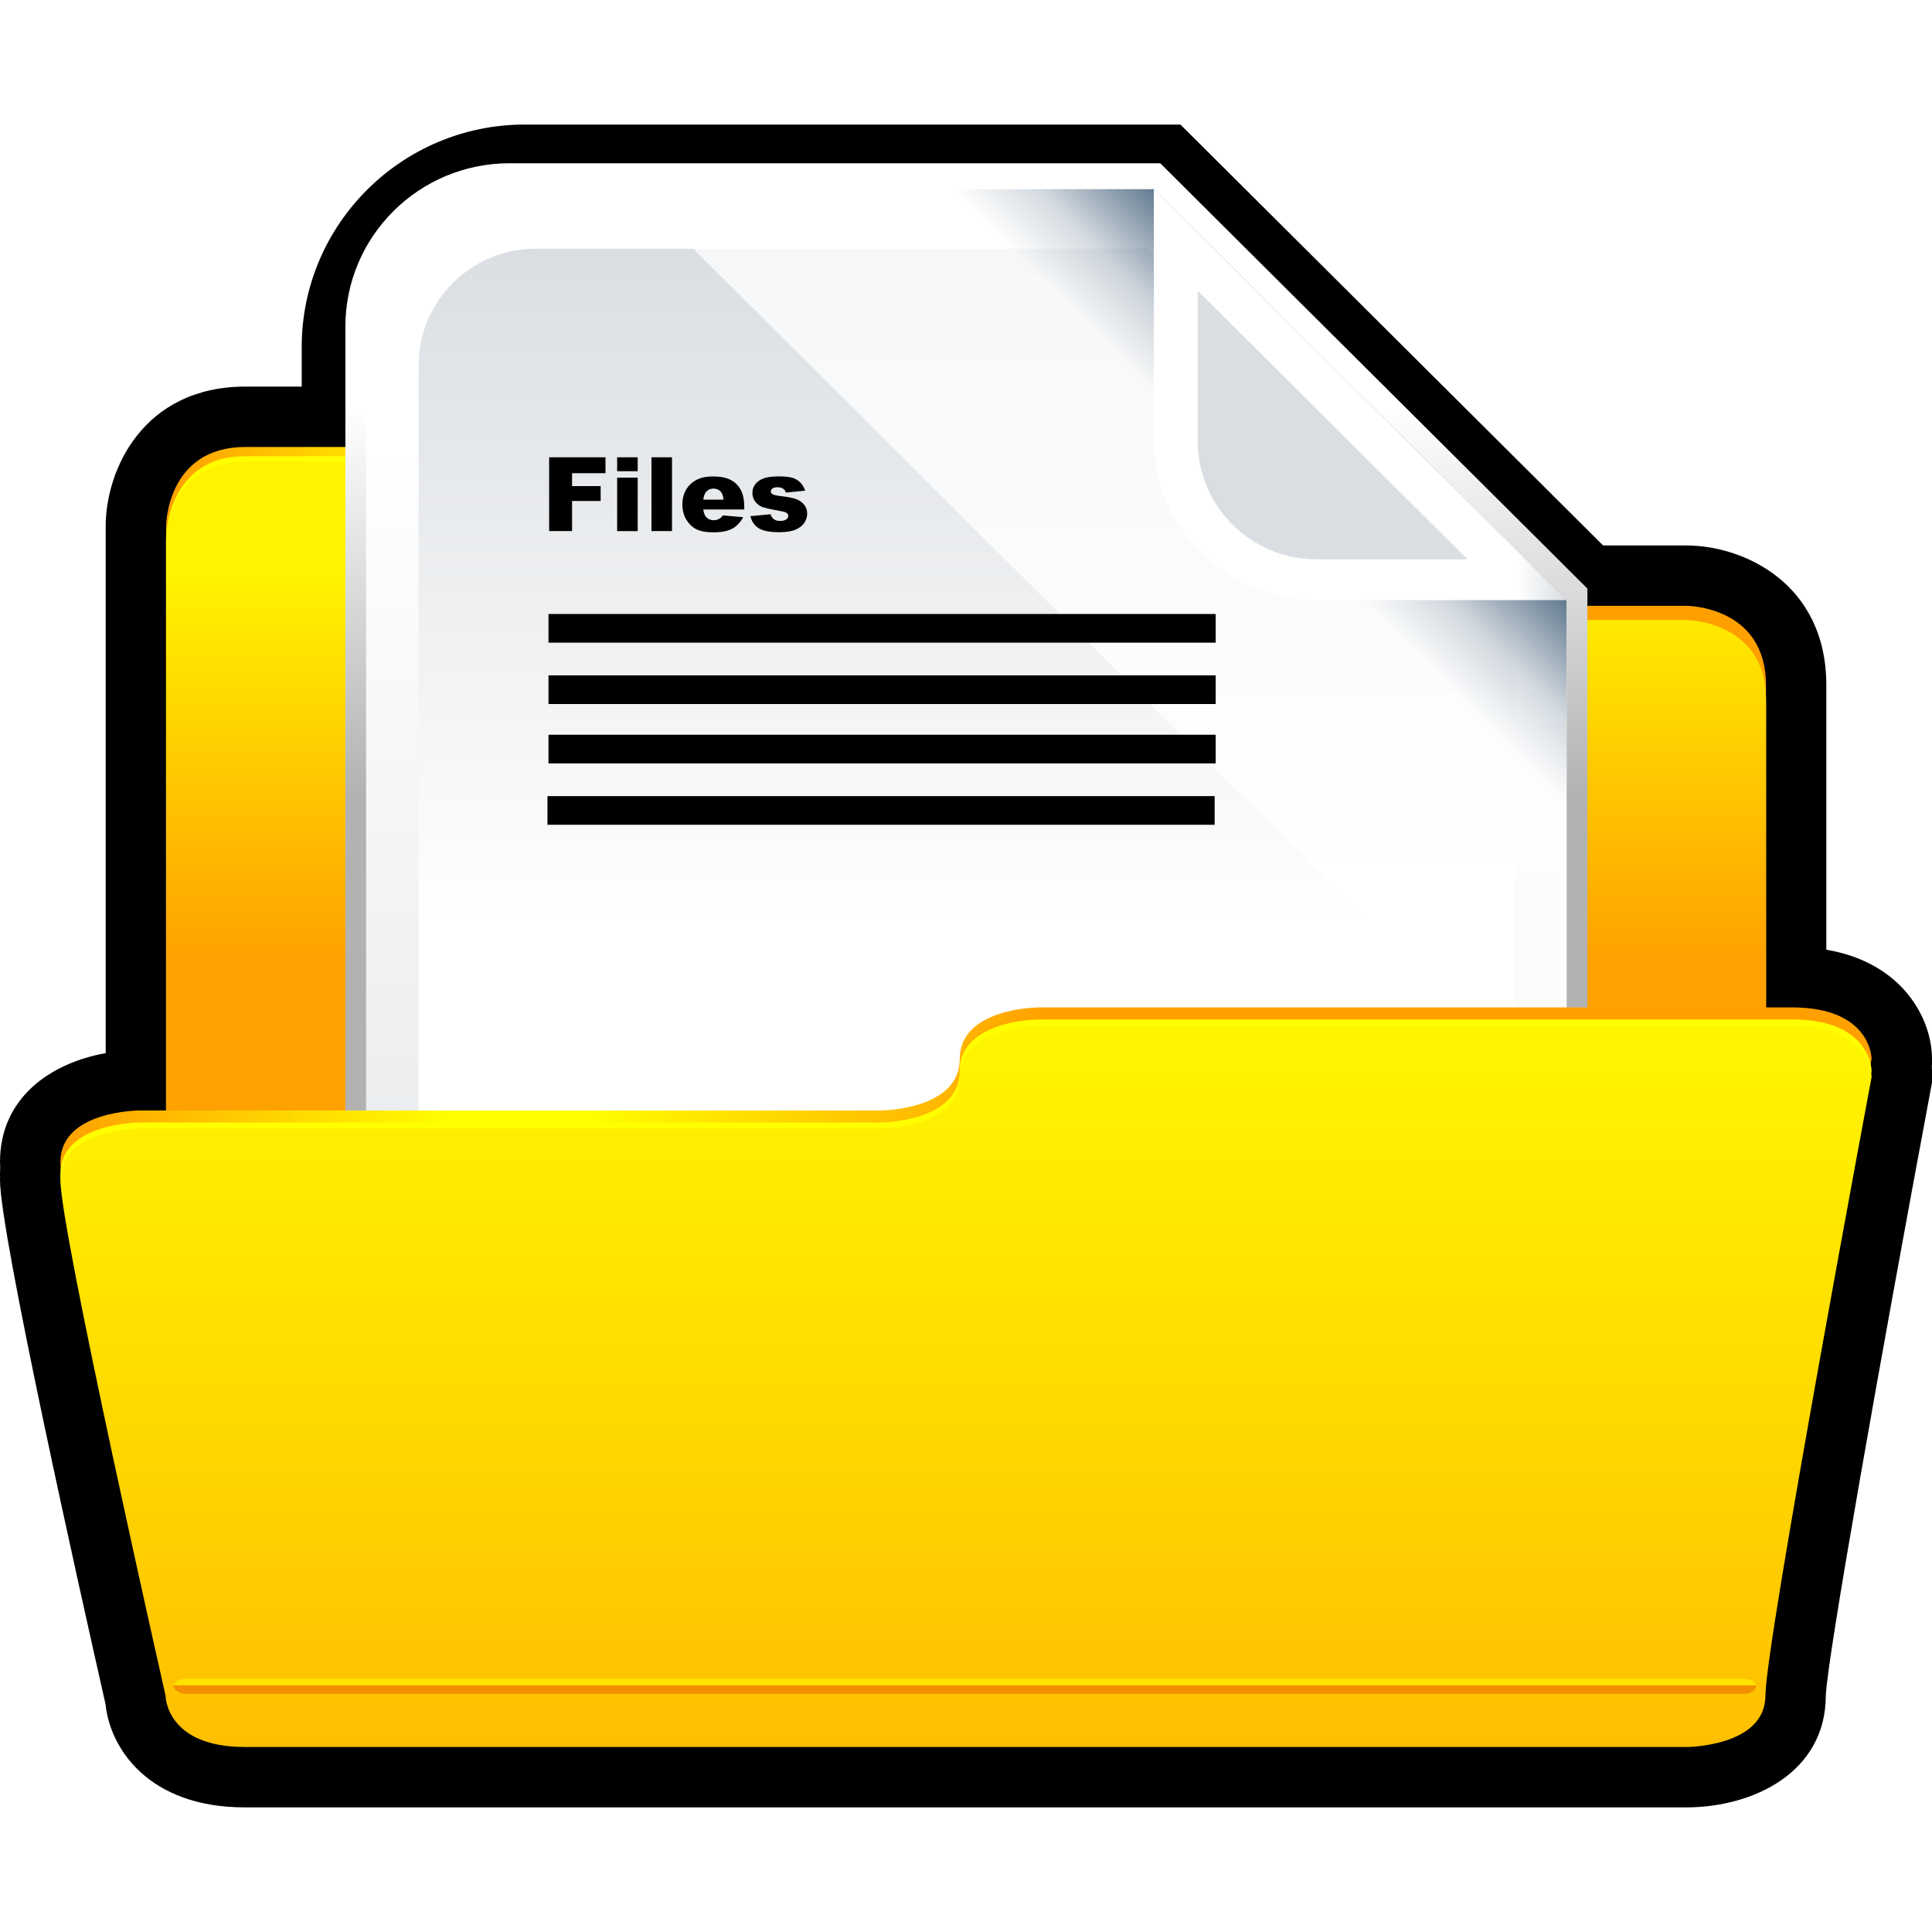
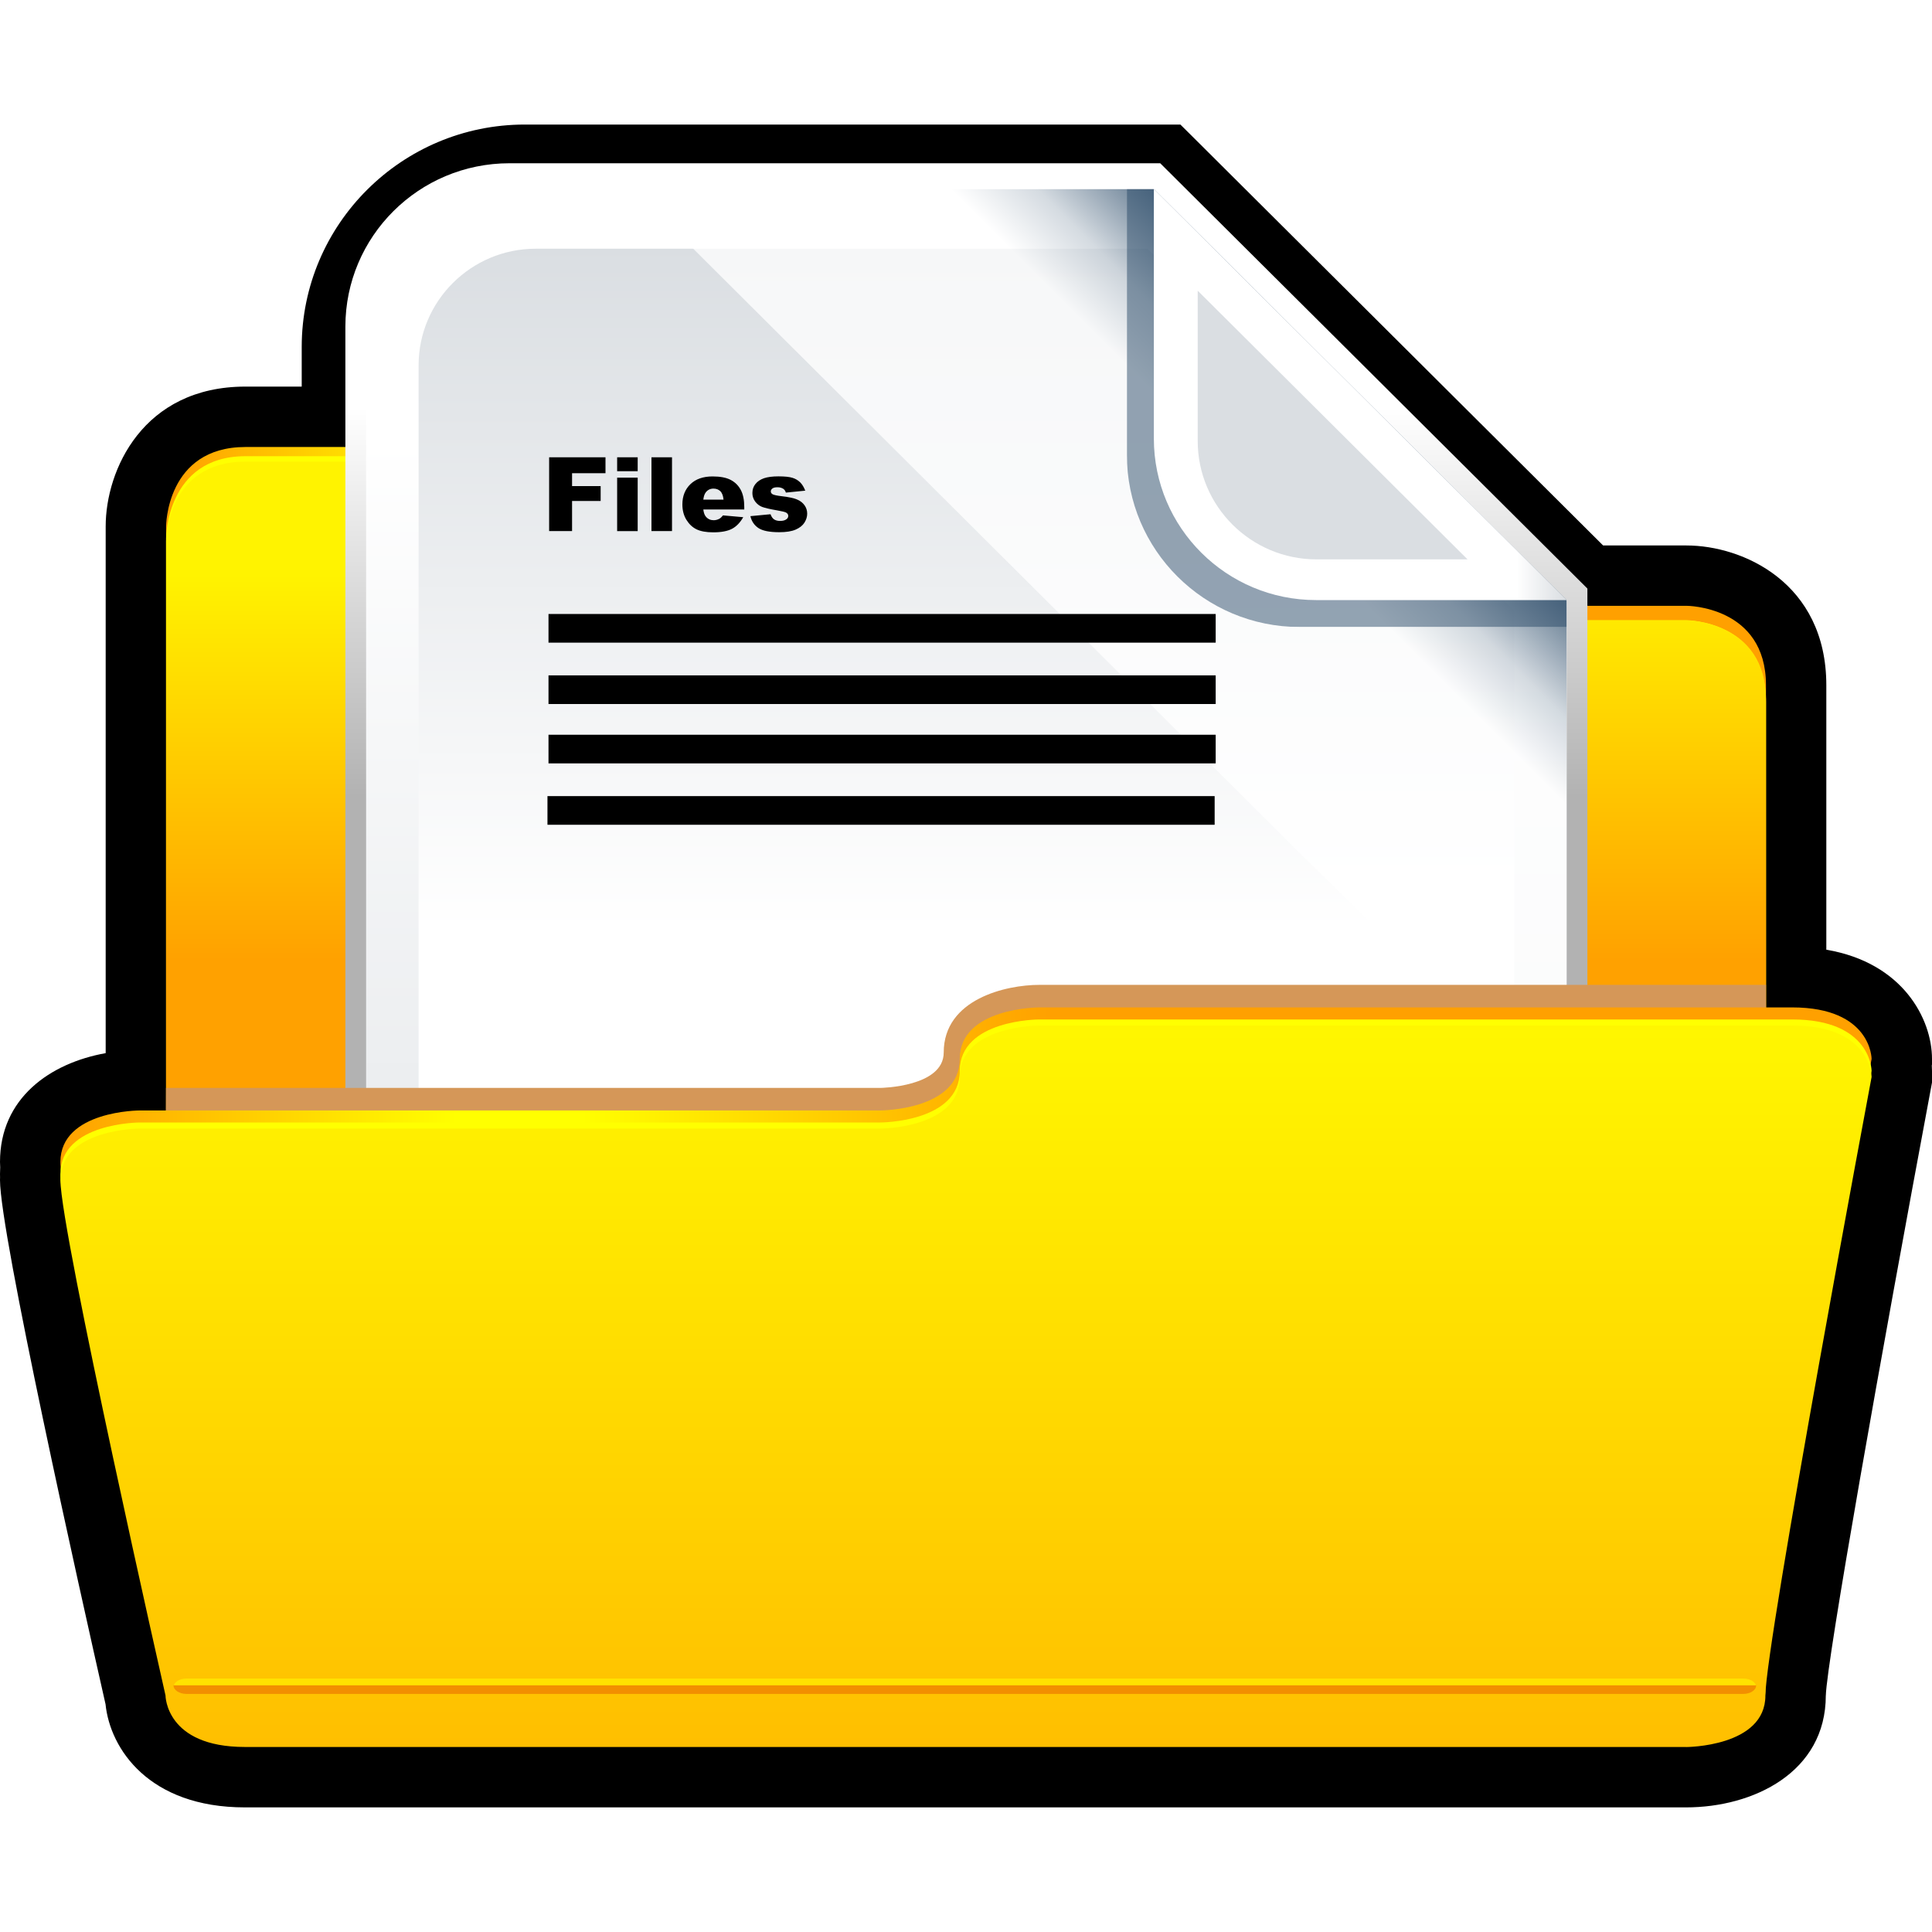
- <svg xmlns="http://www.w3.org/2000/svg" id="svg2" version="1.1" xml:space="preserve" width="375" height="375" viewBox="0 0 375 375">
-   <defs id="defs6">
-     <clipPath clipPathUnits="userSpaceOnUse" id="clipPath16">
-       <path d="M0 300 300 300 300 0 0 0 0 300Z" id="path18" />
+ <svg xmlns="http://www.w3.org/2000/svg" width="375" height="375">
+   <defs>
+     <clipPath id="g">
+       <path d="M0 300h300V0H0v300z" />
    </clipPath>
-     <clipPath clipPathUnits="userSpaceOnUse" id="clipPath26">
-       <path d="M0 300 300 300 300 0 0 0 0 300Z" id="path28" />
+     <clipPath id="h">
+       <path d="M38.12 57.92s-12.33 0-12.33 12.33v148.01s0 12.33 12.33 12.33h98.67s12.33 0 12.33-12.33 12.34-12.33 12.34-12.33h100.43s12.33 0 12.33-12.33V70.26s0-12.33-12.33-12.33H38.12z" />
    </clipPath>
-     <clipPath clipPathUnits="userSpaceOnUse" id="clipPath34">
-       <path d="m38.12 57.92c0 0-12.33 0-12.33 12.33l0 148.01c0 0 0 12.33 12.33 12.33l98.67 0c0 0 12.33 0 12.33-12.33 0-12.33 12.34-12.33 12.34-12.33l100.43 0c0 0 12.33 0 12.33-12.33 0-12.33 0-123.34 0-123.34 0 0 0-12.33-12.33-12.33l-223.77 0z" id="path36" />
+     <linearGradient x2="1" gradientUnits="userSpaceOnUse" gradientTransform="matrix(248.4385 0 0 -248.4385 25.781 144.255)" id="i">
+       <stop offset="0" stop-color="#ffa000" />
+       <stop offset=".17" stop-color="#ff0" />
+       <stop offset=".22" stop-color="#ff0" />
+       <stop offset=".59" stop-color="#ffa000" />
+       <stop offset=".9" stop-color="#ffa000" />
+       <stop offset=".97" stop-color="#ffa000" />
+       <stop offset="1" stop-color="#ffa000" />
+     </linearGradient>
+     <clipPath id="j">
+       <path d="M38.12 55.65s-12.33 0-12.33 12.34v148s0 12.33 12.33 12.33h98.67s12.33 0 12.33-12.33 12.34-12.33 12.34-12.33h100.43s12.33 0 12.33-12.33V67.99s0-12.33-12.33-12.33H38.12z" />
    </clipPath>
-     <linearGradient x1="0" y1="0" x2="1" y2="0" gradientUnits="userSpaceOnUse" gradientTransform="matrix(248.4385,0,0,-248.4385,25.78125,144.2549)" spreadMethod="pad" id="linearGradient42">
-       <stop offset="0" id="stop44" style="stop-color:#ffa000;stop-opacity:1" />
-       <stop offset="0.17" id="stop46" style="stop-color:#ffff00;stop-opacity:1" />
-       <stop offset="0.22" id="stop48" style="stop-color:#ffff00;stop-opacity:1" />
-       <stop offset="0.59" id="stop50" style="stop-color:#ffa000;stop-opacity:1" />
-       <stop offset="0.9" id="stop52" style="stop-color:#ffa000;stop-opacity:1" />
-       <stop offset="0.97" id="stop54" style="stop-color:#ffa000;stop-opacity:1" />
-       <stop offset="1" id="stop56" style="stop-color:#ffa000;stop-opacity:1" />
+     <linearGradient x2="1" gradientUnits="userSpaceOnUse" gradientTransform="matrix(0 -104.6074 -104.6074 0 150 228.325)" id="k">
+       <stop offset="0" stop-color="#fff300" />
+       <stop offset=".17" stop-color="#fff300" />
+       <stop offset=".74" stop-color="#ffa100" />
+       <stop offset="1" stop-color="#ffa100" />
    </linearGradient>
-     <clipPath clipPathUnits="userSpaceOnUse" id="clipPath66">
-       <path d="m38.12 55.65c0 0-12.33 0-12.33 12.34l0 148c0 0 0 12.33 12.33 12.33l98.67 0c0 0 12.33 0 12.33-12.33 0-12.33 12.34-12.33 12.34-12.33l100.43 0c0 0 12.33 0 12.33-12.33 0-12.33 0-123.34 0-123.34 0 0 0-12.33-12.33-12.33l-223.77 0z" id="path68" />
+     <clipPath id="l">
+       <path d="M53.63 274.65h192.86V125.04H53.63v149.61z" />
    </clipPath>
-     <linearGradient x1="0" y1="0" x2="1" y2="0" gradientUnits="userSpaceOnUse" gradientTransform="matrix(0,-104.6074,-104.6074,0,150.0005,228.3247)" spreadMethod="pad" id="linearGradient74">
-       <stop offset="0" id="stop76" style="stop-color:#fff300;stop-opacity:1" />
-       <stop offset="0.17" id="stop78" style="stop-color:#fff300;stop-opacity:1" />
-       <stop offset="0.74" id="stop80" style="stop-color:#ffa100;stop-opacity:1" />
-       <stop offset="1" id="stop82" style="stop-color:#ffa100;stop-opacity:1" />
+     <clipPath id="m">
+       <path d="M53.63 125.04v124.23c0 14.02 11.41 25.38 25.49 25.38h101.04l66.33-66.04v-83.57H53.63z" />
+     </clipPath>
+     <linearGradient x2="1" gradientUnits="userSpaceOnUse" gradientTransform="scale(150.7389) rotate(-90 1.408 .412)" id="n">
+       <stop offset="0" stop-color="#fff" />
+       <stop offset=".03" stop-color="#fff" />
+       <stop offset=".25" stop-color="#fff" />
+       <stop offset=".65" stop-color="#b2b2b2" />
+       <stop offset="1" stop-color="#b2b2b2" />
    </linearGradient>
-     <clipPath clipPathUnits="userSpaceOnUse" id="clipPath90">
-       <path d="m53.63 274.65 192.86 0 0-149.61-192.86 0 0 149.61z" id="path92" />
+     <clipPath id="o">
+       <path d="M81.49 270.65c-13.61 0-24.64-10.99-24.64-24.54V63.19c0-13.55 11.03-24.54 24.64-24.54h137.14c13.61 0 24.64 10.99 24.64 24.54v143.62l-64.11 63.84H81.49z" />
    </clipPath>
-     <clipPath clipPathUnits="userSpaceOnUse" id="clipPath94">
-       <path d="m53.63 125.04 0 124.23c0 14.02 11.41 25.38 25.49 25.38l101.04 0 66.33-66.04 0-83.57-192.86 0z" id="path96" />
+     <linearGradient x2="1" gradientUnits="userSpaceOnUse" gradientTransform="scale(-233.7451 233.7451) rotate(-90 .257 .899)" id="p">
+       <stop offset="0" stop-color="#fff" />
+       <stop offset=".03" stop-color="#fff" />
+       <stop offset=".16" stop-color="#fff" />
+       <stop offset="1" stop-color="#dadee2" />
+     </linearGradient>
+     <clipPath id="q">
+       <path d="M216.94 47.93H83.19C73.16 47.93 65 56.06 65 66.04v177.23c0 9.99 8.16 18.11 18.19 18.11h94.98l56.96-56.21V66.04c0-9.99-8.16-18.11-18.19-18.11" />
    </clipPath>
-     <linearGradient x1="0" y1="0" x2="1" y2="0" gradientUnits="userSpaceOnUse" gradientTransform="matrix(0,-150.7389,-150.7389,0,150.062,274.374)" spreadMethod="pad" id="linearGradient98">
-       <stop offset="0" id="stop100" style="stop-color:#ffffff;stop-opacity:1" />
-       <stop offset="0.03" id="stop102" style="stop-color:#ffffff;stop-opacity:1" />
-       <stop offset="0.25" id="stop104" style="stop-color:#ffffff;stop-opacity:1" />
-       <stop offset="0.65" id="stop106" style="stop-color:#b2b2b2;stop-opacity:1" />
-       <stop offset="1" id="stop108" style="stop-color:#b2b2b2;stop-opacity:1" />
+     <linearGradient x2="1" gradientUnits="userSpaceOnUse" gradientTransform="scale(-213.7707 213.7707) rotate(90 -.465 -.237)" id="r">
+       <stop offset="0" stop-color="#fff" />
+       <stop offset=".01" stop-color="#fff" />
+       <stop offset=".5" stop-color="#fff" />
+       <stop offset="1" stop-color="#dadee2" />
    </linearGradient>
-     <clipPath clipPathUnits="userSpaceOnUse" id="clipPath128">
-       <path d="m81.49 270.65c-13.61 0-24.64-10.99-24.64-24.54l0-182.92c0-13.55 11.03-24.54 24.64-24.54l137.14 0c13.61 0 24.64 10.99 24.64 24.54l0 143.62-64.11 63.84-97.67 0z" id="path130" />
+     <clipPath id="s">
+       <path d="M98.32 270.65h144.95V126.24H98.32v144.41z" />
    </clipPath>
-     <linearGradient x1="0" y1="0" x2="1" y2="0" gradientUnits="userSpaceOnUse" gradientTransform="matrix(-1.53e-5,-233.7451,-233.7451,1.53e-5,150.062,270.2192)" spreadMethod="pad" id="linearGradient136">
-       <stop offset="0" id="stop138" style="stop-color:#ffffff;stop-opacity:1" />
-       <stop offset="0.03" id="stop140" style="stop-color:#ffffff;stop-opacity:1" />
-       <stop offset="0.16" id="stop142" style="stop-color:#ffffff;stop-opacity:1" />
-       <stop offset="1" id="stop144" style="stop-color:#dadee2;stop-opacity:1" />
+     <clipPath id="t">
+       <path d="M98.32 270.65h80.84l64.11-63.84v-80.57L98.66 270.34l-.34.31z" />
+     </clipPath>
+     <linearGradient x2="1" gradientUnits="userSpaceOnUse" gradientTransform="scale(55.62374 -55.62374) rotate(-45 -2.798 -5.555)" id="u">
+       <stop offset="0" stop-color="#fff" />
+       <stop offset=".36" stop-color="#fff" />
+       <stop offset=".74" stop-color="#fff" />
+       <stop offset=".96" stop-color="#2a4a68" />
+       <stop offset="1" stop-color="#2a4a68" />
    </linearGradient>
-     <clipPath clipPathUnits="userSpaceOnUse" id="clipPath152">
-       <path d="m216.94 47.93-133.75 0c-10.03 0-18.19 8.13-18.19 18.11l0 177.23c0 9.99 8.16 18.11 18.19 18.11l94.98 0 56.96-56.21 0-139.13c0-9.99-8.16-18.11-18.19-18.11" id="path154" />
+     <clipPath id="v">
+       <path d="M98.32 270.65h144.95V126.24H98.32v144.41z" />
    </clipPath>
-     <linearGradient x1="0" y1="0" x2="1" y2="0" gradientUnits="userSpaceOnUse" gradientTransform="matrix(-1.53e-5,213.7707,213.7707,1.53e-5,150.063,48.59863)" spreadMethod="pad" id="linearGradient160">
-       <stop offset="0" id="stop162" style="stop-color:#ffffff;stop-opacity:1" />
-       <stop offset="0.01" id="stop164" style="stop-color:#ffffff;stop-opacity:1" />
-       <stop offset="0.5" id="stop166" style="stop-color:#ffffff;stop-opacity:1" />
-       <stop offset="1" id="stop168" style="stop-color:#dadee2;stop-opacity:1" />
+     <clipPath id="w">
+       <path d="M98.32 270.65h80.84l64.11-63.84v-80.57L98.66 270.34l-.34.31z" />
+     </clipPath>
+     <linearGradient x2="1" gradientUnits="userSpaceOnUse" gradientTransform="scale(55.62374 -55.62374) rotate(-45 -2.798 -5.555)" id="x">
+       <stop offset="0" stop-color="#fff" />
+       <stop offset=".57" stop-color="#fff" />
+       <stop offset="1" stop-color="#2a4a68" />
    </linearGradient>
-     <clipPath clipPathUnits="userSpaceOnUse" id="clipPath176">
-       <path d="m98.32 270.65 144.95 0 0-144.41-144.95 0 0 144.41z" id="path178" />
+     <clipPath id="y">
+       <path d="M174.98 270.65h68.3v-68.02h-68.3v68.02z" />
    </clipPath>
-     <clipPath clipPathUnits="userSpaceOnUse" id="clipPath180">
-       <path d="m98.32 270.65 80.84 0 64.11-63.84 0-80.57-144.61 144.1-0.34 0.31z" id="path182" />
+     <clipPath id="A">
+       <path d="M174.98 270.65h68.3v-68.02h-68.3v68.02z" />
    </clipPath>
-     <linearGradient x1="0" y1="0" x2="1" y2="0" gradientUnits="userSpaceOnUse" gradientTransform="matrix(39.33192,39.33192,39.33192,-39.33192,172.915,200.5644)" spreadMethod="pad" id="linearGradient184">
-       <stop offset="0" id="stop186" style="stop-color:#ffffff;stop-opacity:1" />
-       <stop offset="0.36" id="stop188" style="stop-color:#ffffff;stop-opacity:1" />
-       <stop offset="0.74" id="stop190" style="stop-color:#ffffff;stop-opacity:1" />
-       <stop offset="0.96" id="stop192" style="stop-color:#2a4a68;stop-opacity:1" />
-       <stop offset="1" id="stop194" style="stop-color:#2a4a68;stop-opacity:1" />
+     <clipPath id="B">
+       <path d="M179.17 231.9c0-13.85 11.28-25.08 25.19-25.08h38.92l-64.11 63.83V231.9z" />
+     </clipPath>
+     <linearGradient x2="1" gradientUnits="userSpaceOnUse" gradientTransform="matrix(64.10644 0 0 -64.10644 179.17 238.739)" id="C">
+       <stop offset="0" stop-color="#fff" />
+       <stop offset=".39" stop-color="#fff" />
+       <stop offset=".88" stop-color="#fff" />
+       <stop offset="1" stop-color="#dadee2" />
    </linearGradient>
-     <clipPath clipPathUnits="userSpaceOnUse" id="clipPath214">
-       <path d="m98.32 270.65 144.95 0 0-144.41-144.95 0 0 144.41z" id="path216" />
+     <clipPath id="D">
+       <path d="M185.98 231.51v23.35l41.9-41.72h-23.45c-10.17 0-18.45 8.24-18.45 18.38" />
    </clipPath>
-     <clipPath clipPathUnits="userSpaceOnUse" id="clipPath218">
-       <path d="m98.32 270.65 80.84 0 64.11-63.84 0-80.57-144.61 144.1-0.34 0.31z" id="path220" />
+     <linearGradient x2="1" gradientUnits="userSpaceOnUse" gradientTransform="scale(-188.0026 188.0026) rotate(90 -.74 -.361)" id="E">
+       <stop offset="0" stop-color="#fff" />
+       <stop offset=".2" stop-color="#dadee2" />
+       <stop offset="1" stop-color="#dadee2" />
+     </linearGradient>
+     <clipPath id="F">
+       <path d="M25.73 147.08h248.49v-27.76H25.73v27.76z" />
    </clipPath>
-     <linearGradient x1="0" y1="0" x2="1" y2="0" gradientUnits="userSpaceOnUse" gradientTransform="matrix(39.33192,39.33192,39.33192,-39.33192,172.915,200.5644)" spreadMethod="pad" id="linearGradient222">
-       <stop offset="0" id="stop224" style="stop-color:#ffffff;stop-opacity:1" />
-       <stop offset="0.57" id="stop226" style="stop-color:#ffffff;stop-opacity:1" />
-       <stop offset="1" id="stop228" style="stop-color:#2a4a68;stop-opacity:1" />
+     <clipPath id="H">
+       <path d="M25.73 147.08h248.49v-27.76H25.73v27.76z" />
+     </clipPath>
+     <clipPath id="I">
+       <path d="M261.8 31.53s12.33 0 12.33 8 16.49 96.04 16.49 96.04 0 8-12.33 8H161.36s-12.33 0-12.33-8-12.33-8-12.33-8H21.71s-12.33 0-12.33-8S25.7 39.54 25.7 39.54s0-8 12.33-8H261.8z" />
+     </clipPath>
+     <linearGradient x2="1" gradientUnits="userSpaceOnUse" gradientTransform="matrix(282.5043 0 0 -282.5043 8.18 87.556)" id="J">
+       <stop offset="0" stop-color="#ffa000" />
+       <stop offset=".22" stop-color="#ff0" />
+       <stop offset=".29" stop-color="#ff0" />
+       <stop offset=".55" stop-color="#ffa000" />
+       <stop offset="1" stop-color="#ffa000" />
    </linearGradient>
-     <clipPath clipPathUnits="userSpaceOnUse" id="clipPath248">
-       <path d="m174.98 270.65 68.3 0 0-68.02-68.3 0 0 68.02z" id="path250" />
+     <clipPath id="K">
+       <path d="M261.8 28.72s12.33 0 12.33 8 16.49 96.04 16.49 96.04 0 8-12.33 8H161.36s-12.33 0-12.33-8-12.33-8-12.33-8H21.71s-12.33 0-12.33-8S25.7 36.73 25.7 36.73s0-8 12.33-8H261.8z" />
    </clipPath>
-     <clipPath clipPathUnits="userSpaceOnUse" id="clipPath252">
-       <path d="m172 273 74 0 0-73-74 0 0 73z" id="path254" />
-     </clipPath>
-     <clipPath clipPathUnits="userSpaceOnUse" id="clipPath256">
-       <path d="m171 274 76 0 0-75-76 0 0 75z" id="path258" />
-     </clipPath>
-     <clipPath clipPathUnits="userSpaceOnUse" id="clipPath260">
-       <path d="m172 200 74 0 0 73-74 0 0-73z" id="path262" />
-     </clipPath>
-     <mask maskUnits="userSpaceOnUse" x="0" y="0" width="1" height="1" id="mask264">
-       <g id="g266">
-         <g clip-path="url(#clipPath252)" id="g268">
-           <g id="g270">
-             <g id="g272" />
-             <g id="g274">
-               <g clip-path="url(#clipPath256)" id="g276">
-                 <g id="g278">
-                   <g clip-path="url(#clipPath260)" id="g280">
-                     <g id="g282">
-                       <g transform="matrix(74,0,0,73,172,200)" id="g284">
-                         <image width="1" height="1" preserveAspectRatio="none" transform="matrix(1,0,0,-1,0,1)" id="image286" />
-                       </g>
-                     </g>
-                   </g>
-                 </g>
-               </g>
-             </g>
-           </g>
-         </g>
-       </g>
-     </mask>
-     <clipPath clipPathUnits="userSpaceOnUse" id="clipPath288">
-       <path d="m174.98 270.65 68.3 0 0-68.02-68.3 0 0 68.02z" id="path290" />
-     </clipPath>
-     <clipPath clipPathUnits="userSpaceOnUse" id="clipPath314">
-       <path d="m179.17 231.9c0-13.85 11.28-25.08 25.19-25.08l38.92 0-64.11 63.83 0-38.75z" id="path316" />
-     </clipPath>
-     <linearGradient x1="0" y1="0" x2="1" y2="0" gradientUnits="userSpaceOnUse" gradientTransform="matrix(64.10644,0,0,-64.10644,179.1709,238.7388)" spreadMethod="pad" id="linearGradient322">
-       <stop offset="0" id="stop324" style="stop-color:#ffffff;stop-opacity:1" />
-       <stop offset="0.39" id="stop326" style="stop-color:#ffffff;stop-opacity:1" />
-       <stop offset="0.88" id="stop328" style="stop-color:#ffffff;stop-opacity:1" />
-       <stop offset="1" id="stop330" style="stop-color:#dadee2;stop-opacity:1" />
+     <linearGradient x2="1" gradientUnits="userSpaceOnUse" gradientTransform="matrix(0 -110.6982 -110.6982 0 150 139.856)" id="L">
+       <stop offset="0" stop-color="#fff600" />
+       <stop offset="1" stop-color="#ffbf00" />
    </linearGradient>
-     <clipPath clipPathUnits="userSpaceOnUse" id="clipPath338">
-       <path d="m185.98 231.51 0 23.35 41.9-41.72-23.45 0c-10.17 0-18.45 8.24-18.45 18.38" id="path340" />
-     </clipPath>
-     <linearGradient x1="0" y1="0" x2="1" y2="0" gradientUnits="userSpaceOnUse" gradientTransform="matrix(-1.53e-5,188.0026,188.0026,1.53e-5,206.9336,71.17969)" spreadMethod="pad" id="linearGradient346">
-       <stop offset="0" id="stop348" style="stop-color:#ffffff;stop-opacity:1" />
-       <stop offset="0.2" id="stop350" style="stop-color:#dadee2;stop-opacity:1" />
-       <stop offset="1" id="stop352" style="stop-color:#dadee2;stop-opacity:1" />
-     </linearGradient>
-     <clipPath clipPathUnits="userSpaceOnUse" id="clipPath1288">
-       <path d="m25.73 147.08 248.49 0 0-27.76-248.49 0 0 27.76z" id="path1290" />
-     </clipPath>
-     <clipPath clipPathUnits="userSpaceOnUse" id="clipPath1292">
-       <path d="m23 150 254 0 0-33-254 0 0 33z" id="path1294" />
-     </clipPath>
-     <clipPath clipPathUnits="userSpaceOnUse" id="clipPath1296">
-       <path d="m22 151 256 0 0-35-256 0 0 35z" id="path1298" />
-     </clipPath>
-     <clipPath clipPathUnits="userSpaceOnUse" id="clipPath1300">
-       <path d="m23 117 254 0 0 33-254 0 0-33z" id="path1302" />
-     </clipPath>
-     <mask maskUnits="userSpaceOnUse" x="0" y="0" width="1" height="1" id="mask1304">
-       <g id="g1306">
-         <g clip-path="url(#clipPath1292)" id="g1308">
-           <g id="g1310">
-             <g id="g1312" />
-             <g id="g1314">
-               <g clip-path="url(#clipPath1296)" id="g1316">
-                 <g id="g1318">
-                   <g clip-path="url(#clipPath1300)" id="g1320">
-                     <g id="g1322">
-                       <g transform="matrix(254,0,0,33,23,117)" id="g1324">
-                         <image width="1" height="1" preserveAspectRatio="none" transform="matrix(1,0,0,-1,0,1)" id="image1326" />
-                       </g>
-                     </g>
-                   </g>
-                 </g>
-               </g>
-             </g>
-           </g>
-         </g>
-       </g>
-     </mask>
-     <clipPath clipPathUnits="userSpaceOnUse" id="clipPath1328">
-       <path d="m25.73 147.08 248.49 0 0-27.76-248.49 0 0 27.76z" id="path1330" />
-     </clipPath>
-     <clipPath clipPathUnits="userSpaceOnUse" id="clipPath1354">
-       <path d="m56.56 167.67 186.5 0 0-40.01-186.5 0 0 40.01z" id="path1356" />
-     </clipPath>
-     <clipPath clipPathUnits="userSpaceOnUse" id="clipPath1358">
-       <path d="m243.06 127.66-186.5 0 0 40.01 186.5 0 0-40.01z" id="path1360" />
-     </clipPath>
-     <linearGradient x1="0" y1="0" x2="1" y2="0" gradientUnits="userSpaceOnUse" gradientTransform="matrix(10.25781,-61.69775,-61.69775,-10.25781,145.8413,171.5454)" spreadMethod="pad" id="linearGradient1362">
-       <stop offset="0" id="stop1364" style="stop-color:#ffffff;stop-opacity:1" />
-       <stop offset="0.22" id="stop1366" style="stop-color:#ffffff;stop-opacity:1" />
-       <stop offset="0.5" id="stop1368" style="stop-color:#ffffff;stop-opacity:1" />
-       <stop offset="0.85" id="stop1370" style="stop-color:#2a4a68;stop-opacity:1" />
-       <stop offset="1" id="stop1372" style="stop-color:#2a4a68;stop-opacity:1" />
-     </linearGradient>
-     <clipPath clipPathUnits="userSpaceOnUse" id="clipPath1392">
-       <path d="m261.8 31.53c0 0 12.33 0 12.33 8 0 8 16.49 96.04 16.49 96.04 0 0 0 8-12.33 8l-116.93 0c0 0-12.33 0-12.33-8 0-8-12.33-8-12.33-8l-114.99 0c0 0-12.33 0-12.33-8 0-8 16.32-80.03 16.32-80.03 0 0 0-8 12.33-8l223.77 0z" id="path1394" />
-     </clipPath>
-     <linearGradient x1="0" y1="0" x2="1" y2="0" gradientUnits="userSpaceOnUse" gradientTransform="matrix(282.5043,0,0,-282.5043,8.179199,87.55566)" spreadMethod="pad" id="linearGradient1400">
-       <stop offset="0" id="stop1402" style="stop-color:#ffa000;stop-opacity:1" />
-       <stop offset="0.22" id="stop1404" style="stop-color:#ffff00;stop-opacity:1" />
-       <stop offset="0.29" id="stop1406" style="stop-color:#ffff00;stop-opacity:1" />
-       <stop offset="0.55" id="stop1408" style="stop-color:#ffa000;stop-opacity:1" />
-       <stop offset="1" id="stop1410" style="stop-color:#ffa000;stop-opacity:1" />
-     </linearGradient>
-     <clipPath clipPathUnits="userSpaceOnUse" id="clipPath1420">
-       <path d="m261.8 28.72c0 0 12.33 0 12.33 8 0 8 16.49 96.04 16.49 96.04 0 0 0 8-12.33 8l-116.93 0c0 0-12.33 0-12.33-8 0-8-12.33-8-12.33-8l-114.99 0c0 0-12.33 0-12.33-8 0-8 16.32-80.03 16.32-80.03 0 0 0-8 12.33-8l223.77 0z" id="path1422" />
-     </clipPath>
-     <linearGradient x1="0" y1="0" x2="1" y2="0" gradientUnits="userSpaceOnUse" gradientTransform="matrix(0,-110.6982,-110.6982,0,149.9995,139.8564)" spreadMethod="pad" id="linearGradient1428">
-       <stop offset="0" id="stop1430" style="stop-color:#fff600;stop-opacity:1" />
-       <stop offset="1" id="stop1432" style="stop-color:#ffbf00;stop-opacity:1" />
-     </linearGradient>
-     <clipPath clipPathUnits="userSpaceOnUse" id="clipPath1440">
-       <path d="m26.94 39.36 245.76 0 0-1.33-245.76 0 0 1.33z" id="path1442" />
+     <clipPath id="M">
+       <path d="M26.94 39.36H272.7v-1.33H26.94v1.33z" />
    </clipPath>
  </defs>
-   <g id="g10" transform="matrix(1.25,0,0,-1.25,0,375)">
-     <g id="g12">
-       <g id="g14" clip-path="url(#clipPath16)">
-         <path d="m300 135.58c0 6.15-4.48 14.93-16.41 16.95l0 41.06c0 15.93-12.98 21.71-21.71 21.71l-12.95 0-62.71 62.45-2.93 2.91-4.13 0-97.67 0c-19.1 0-34.64-15.49-34.64-34.54l0-6.15-8.73 0c-15.93 0-21.71-12.98-21.71-21.71l0-1.84 0-0.43 0-79.52C7.78 134.92 0 129.49 0 119.57 0 119.33 0.01 119.05 0.03 118.74 0.01 118.4 0 118.05 0 117.69 0 117.55 0.01 117.38 0.01 117.2 0.01 117.05 0 116.91 0 116.76 0 108.47 12.33 53.3 16.39 35.36 17.09 28.47 23.11 19.35 38.03 19.35l223.77 0c10.46 0 21.71 5.44 21.71 17.38 0-0.04 0-0.06 0-0.06 0.16 5.53 8.54 52.75 16.33 94.37l0.16 0.86 0 0.87c0 0.02 0 0.04 0 0.06l0 0.01 0 0.87c0 0.28-0.01 0.56-0.03 0.84l0.03 0.16 0 0.87z" id="path20" style="fill-rule:nonzero;fill:#000" />
+   <g clip-path="url(#g)" transform="matrix(1.25 0 0 -1.25 0 375)">
+     <path d="M300 135.58c0 6.15-4.48 14.93-16.41 16.95v41.06c0 15.93-12.98 21.71-21.71 21.71h-12.95l-62.71 62.45-2.93 2.91H81.49c-19.1 0-34.64-15.49-34.64-34.54v-6.15h-8.73c-15.93 0-21.71-12.98-21.71-21.71V136.47C7.78 134.92 0 129.49 0 119.57c0-.24.01-.52.03-.83-.02-.34-.03-.69-.03-1.05 0-.14.01-.31.01-.49 0-.15-.01-.29-.01-.44 0-8.29 12.33-63.46 16.39-81.4.7-6.89 6.72-16.01 21.64-16.01H261.8c10.46 0 21.71 5.44 21.71 17.38v-.06c.16 5.53 8.54 52.75 16.33 94.37l.16.86v1.81c0 .28-.01.56-.03.84l.03.16v.87z" />
+   </g>
+   <g clip-path="url(#h)" transform="matrix(1.25 0 0 -1.25 0 375)">
+     <path d="M38.12 57.92s-12.33 0-12.33 12.33v148.01s0 12.33 12.33 12.33h98.67s12.33 0 12.33-12.33 12.34-12.33 12.34-12.33h100.43s12.33 0 12.33-12.33V70.26s0-12.33-12.33-12.33H38.12z" fill="url(#i)" />
+   </g>
+   <path d="M47.65 311.425s-15.412 0-15.412-15.925V104.475s0-15.925 15.412-15.925h123.338s15.412 0 15.412 15.925c0 15.913 15.425 15.913 15.425 15.913h125.538s15.412 0 15.412 15.912v159.188s0 15.925-15.412 15.925H47.65z" fill="#ff0" />
+   <g clip-path="url(#j)" transform="matrix(1.25 0 0 -1.25 0 375)">
+     <path d="M38.12 55.65s-12.33 0-12.33 12.34v148s0 12.33 12.33 12.33h98.67s12.33 0 12.33-12.33 12.34-12.33 12.34-12.33h100.43s12.33 0 12.33-12.33V67.99s0-12.33-12.33-12.33H38.12z" fill="url(#k)" />
+   </g>
+   <g clip-path="url(#l)" transform="matrix(1.25 0 0 -1.25 0 375)">
+     <g clip-path="url(#m)">
+       <path d="M53.63 125.04v124.23c0 14.02 11.41 25.38 25.49 25.38h101.04l66.33-66.04v-83.57H53.63z" fill="url(#n)" />
+     </g>
+   </g>
+   <g clip-path="url(#o)" transform="matrix(1.25 0 0 -1.25 0 375)">
+     <path d="M81.49 270.65c-13.61 0-24.64-10.99-24.64-24.54V63.19c0-13.55 11.03-24.54 24.64-24.54h137.14c13.61 0 24.64 10.99 24.64 24.54v143.62l-64.11 63.84H81.49z" fill="url(#p)" />
+   </g>
+   <g clip-path="url(#q)" transform="matrix(1.25 0 0 -1.25 0 375)">
+     <path d="M216.94 47.93H83.19C73.16 47.93 65 56.06 65 66.04v177.23c0 9.99 8.16 18.11 18.19 18.11h94.98l56.96-56.21V66.04c0-9.99-8.16-18.11-18.19-18.11" fill="url(#r)" />
+   </g>
+   <g clip-path="url(#s)" opacity=".5" transform="matrix(1.25 0 0 -1.25 0 375)">
+     <g clip-path="url(#t)">
+       <path d="M98.32 270.65h80.84l64.11-63.84v-80.57L98.66 270.34l-.34.31z" fill="url(#u)" />
+     </g>
+   </g>
+   <g clip-path="url(#v)" opacity=".5" transform="matrix(1.25 0 0 -1.25 0 375)">
+     <g clip-path="url(#w)">
+       <path d="M98.32 270.65h80.84l64.11-63.84v-80.57L98.66 270.34l-.34.31z" fill="url(#x)" />
+     </g>
+   </g>
+   <g clip-path="url(#y)" opacity=".5" transform="matrix(1.25 0 0 -1.25 0 375)">
+     <g mask="url(#z)">
+       <g clip-path="url(#A)">
+         <path d="M243.28 202.64h-41.46c-14.82 0-26.84 11.97-26.84 26.73v41.29h4.13l64.17-63.9v-4.12z" fill="#2a4a68" />
      </g>
    </g>
-     <g id="g30">
-       <g id="g32" clip-path="url(#clipPath34)">
-         <g id="g38">
-           <g id="g40">
-             <path d="m38.12 57.92c0 0-12.33 0-12.33 12.33l0 148.01c0 0 0 12.33 12.33 12.33l98.67 0c0 0 12.33 0 12.33-12.33 0-12.33 12.34-12.33 12.34-12.33l100.43 0c0 0 12.33 0 12.33-12.33 0-12.33 0-123.34 0-123.34 0 0 0-12.33-12.33-12.33l-223.77 0z" id="path58" fill="url(#linearGradient42)" />
-           </g>
-         </g>
+   </g>
+   <g clip-path="url(#B)" transform="matrix(1.25 0 0 -1.25 0 375)">
+     <path d="M179.17 231.9c0-13.85 11.28-25.08 25.19-25.08h38.92l-64.11 63.83V231.9z" fill="url(#C)" />
+   </g>
+   <g clip-path="url(#D)" transform="matrix(1.25 0 0 -1.25 0 375)">
+     <path d="M185.98 231.51v23.35l41.9-41.72h-23.45c-10.17 0-18.45 8.24-18.45 18.38" fill="url(#E)" />
+   </g>
+   <path d="M106.587 88.762h10.938v3.088h-6.488v2.5h5.55v2.888h-5.55v5.837h-4.45V88.762zm13.2 3.95h3.988v10.375h-3.988V92.712m0 0h3.988v10.375h-3.988V92.712m0 0h3.988v10.375h-3.988V92.712zm0-3.95h3.988v2.7h-3.988v-2.7zm6.663 0h3.987v14.313h-3.987V88.762zm13.987 8.213c-.075-.762-.287-1.313-.625-1.638-.337-.325-.775-.5-1.325-.5-.624 0-1.137.25-1.512.75-.237.313-.387.775-.462 1.388h3.912zm4.038 1.913h-7.963c.075.637.25 1.112.513 1.412.387.45.887.675 1.5.675.387 0 .762-.1 1.112-.288.213-.125.45-.337.7-.65l3.925.35c-.6 1.05-1.325 1.8-2.175 2.25-.85.45-2.062.688-3.65.688-1.375 0-2.45-.2-3.25-.588-.787-.387-1.437-1-1.962-1.85-.513-.837-.775-1.837-.775-2.975 0-1.625.525-2.937 1.562-3.937 1.038-1 2.475-1.5 4.3-1.5 1.488 0 2.663.225 3.513.675.862.45 1.512 1.1 1.962 1.95.45.85.675 1.962.675 3.325v.45zm1.137 1.3l3.95-.376c.163.463.388.8.688 1 .3.2.687.3 1.175.3.537 0 .95-.112 1.237-.337.225-.175.338-.375.338-.638 0-.287-.15-.5-.45-.662-.213-.113-.787-.25-1.713-.413-1.387-.237-2.337-.462-2.887-.662-.537-.2-.987-.55-1.362-1.038a2.738 2.738 0 0 1-.55-1.662c0-.688.2-1.275.6-1.763.4-.5.95-.862 1.65-1.112.7-.238 1.637-.363 2.812-.363 1.238 0 2.15.1 2.737.288a3.626 3.626 0 0 1 1.476.875c.4.4.725.937.987 1.612l-3.762.375c-.1-.325-.263-.575-.488-.725-.313-.212-.7-.312-1.137-.312-.45 0-.775.075-.988.237-.213.163-.313.35-.313.575 0 .25.138.438.4.575.263.125.838.25 1.713.35 1.325.15 2.313.363 2.95.625.65.263 1.137.65 1.487 1.138.35.487.513 1.037.513 1.625 0 .6-.175 1.175-.537 1.75-.363.562-.925 1.012-1.713 1.35-.775.337-1.837.5-3.175.5-1.9 0-3.25-.275-4.05-.813-.8-.537-1.325-1.312-1.55-2.312" />
+   <g clip-path="url(#F)" transform="matrix(1.25 0 0 -1.25 0 375)">
+     <g mask="url(#G)">
+       <g clip-path="url(#H)">
+         <path d="M25.78 131.07H136.7c.1 0 9.84.15 9.84 5.5 0 8.31 9.7 10.5 14.83 10.5h112.85v-27.76H25.73l.05 11.75z" fill="#d59758" />
      </g>
    </g>
-     <path d="m38.12 50.86c0 0-12.33 0-12.33 12.74l0 152.82c0 0 0 12.74 12.33 12.74l98.67 0c0 0 12.33 0 12.33-12.74 0-12.73 12.34-12.73 12.34-12.73l100.43 0c0 0 12.33 0 12.33-12.73 0-12.74 0-127.35 0-127.35 0 0 0-12.74-12.33-12.74l-223.77 0z" id="path60" style="fill-rule:nonzero;fill:#ff0" />
-     <g id="g62">
-       <g id="g64" clip-path="url(#clipPath66)">
-         <g id="g70">
-           <g id="g72">
-             <path d="m38.12 55.65c0 0-12.33 0-12.33 12.34l0 148c0 0 0 12.33 12.33 12.33l98.67 0c0 0 12.33 0 12.33-12.33 0-12.33 12.34-12.33 12.34-12.33l100.43 0c0 0 12.33 0 12.33-12.33 0-12.33 0-123.34 0-123.34 0 0 0-12.33-12.33-12.33l-223.77 0z" id="path84" fill="url(#linearGradient74)" />
-           </g>
-         </g>
-       </g>
-     </g>
-     <g id="g86">
-       <g id="g88" />
-       <g id="g110">
-         <g clip-path="url(#clipPath90)" id="g112">
-           <g id="g114">
-             <g clip-path="url(#clipPath94)" id="g116">
-               <g id="g118">
-                 <g id="g120">
-                   <path d="m53.63 125.04 0 124.23c0 14.02 11.41 25.38 25.49 25.38l101.04 0 66.33-66.04 0-83.57-192.86 0z" id="path122" fill="url(#linearGradient98)" />
-                 </g>
-               </g>
-             </g>
-           </g>
-         </g>
-       </g>
-     </g>
-     <g id="g124">
-       <g id="g126" clip-path="url(#clipPath128)">
-         <g id="g132">
-           <g id="g134">
-             <path d="m81.49 270.65c-13.61 0-24.64-10.99-24.64-24.54l0-182.92c0-13.55 11.03-24.54 24.64-24.54l137.14 0c13.61 0 24.64 10.99 24.64 24.54l0 143.62-64.11 63.84-97.67 0z" id="path146" fill="url(#linearGradient136)" />
-           </g>
-         </g>
-       </g>
-     </g>
-     <g id="g148">
-       <g id="g150" clip-path="url(#clipPath152)">
-         <g id="g156">
-           <g id="g158">
-             <path d="m216.94 47.93-133.75 0c-10.03 0-18.19 8.13-18.19 18.11l0 177.23c0 9.99 8.16 18.11 18.19 18.11l94.98 0 56.96-56.21 0-139.13c0-9.99-8.16-18.11-18.19-18.11" id="path170" fill="url(#linearGradient160)" />
-           </g>
-         </g>
-       </g>
-     </g>
-     <g id="g172">
-       <g id="g174" />
-       <g id="g196">
-         <g clip-path="url(#clipPath176)" id="g198" opacity="0.5">
-           <g id="g200">
-             <g clip-path="url(#clipPath180)" id="g202">
-               <g id="g204">
-                 <g id="g206">
-                   <path d="m98.32 270.65 80.84 0 64.11-63.84 0-80.57-144.61 144.1-0.34 0.31z" id="path208" fill="url(#linearGradient184)" />
-                 </g>
-               </g>
-             </g>
-           </g>
-         </g>
-       </g>
-     </g>
-     <g id="g210">
-       <g id="g212" />
-       <g id="g230">
-         <g clip-path="url(#clipPath214)" id="g232" opacity="0.5">
-           <g id="g234">
-             <g clip-path="url(#clipPath218)" id="g236">
-               <g id="g238">
-                 <g id="g240">
-                   <path d="m98.32 270.65 80.84 0 64.11-63.84 0-80.57-144.61 144.1-0.34 0.31z" id="path242" fill="url(#linearGradient222)" />
-                 </g>
-               </g>
-             </g>
-           </g>
-         </g>
-       </g>
-     </g>
-     <g id="g244">
-       <g id="g246" />
-       <g id="g292">
-         <g clip-path="url(#clipPath248)" id="g294" opacity="0.5">
-           <g id="g296">
-             <g id="g298" />
-             <g mask="url(#mask264)" id="g300">
-               <g id="g302" />
-               <g id="g304">
-                 <g clip-path="url(#clipPath288)" id="g306">
-                   <path d="m243.28 202.64-41.46 0c-14.82 0-26.84 11.97-26.84 26.73l0 41.29 4.13 0 64.17-63.9 0-4.12z" id="path308" style="fill-rule:nonzero;fill:#2a4a68" />
-                 </g>
-               </g>
-             </g>
-           </g>
-         </g>
-       </g>
-     </g>
-     <g id="g310">
-       <g id="g312" clip-path="url(#clipPath314)">
-         <g id="g318">
-           <g id="g320">
-             <path d="m179.17 231.9c0-13.85 11.28-25.08 25.19-25.08l38.92 0-64.11 63.83 0-38.75z" id="path332" fill="url(#linearGradient322)" />
-           </g>
-         </g>
-       </g>
-     </g>
-     <g id="g334">
-       <g id="g336" clip-path="url(#clipPath338)">
-         <g id="g342">
-           <g id="g344">
-             <path d="m185.98 231.51 0 23.35 41.9-41.72-23.45 0c-10.17 0-18.45 8.24-18.45 18.38" id="path354" fill="url(#linearGradient346)" />
-           </g>
-         </g>
-       </g>
-     </g>
-     <path d="m85.27 228.99 8.75 0 0-2.47-5.19 0 0-2 4.44 0 0-2.31-4.44 0 0-4.67-3.56 0 0 11.45zM95.83 225.83l3.19 0 0-8.3-3.19 0 0 8.3M95.83 225.83l3.19 0 0-8.3-3.19 0 0 8.3M95.83 225.83l3.19 0 0-8.3-3.19 0 0 8.3zm0 3.16 3.19 0 0-2.16-3.19 0 0 2.16zM101.16 228.99l3.19 0 0-11.45-3.19 0 0 11.45zM112.35 222.42c-0.06 0.61-0.23 1.05-0.5 1.31-0.27 0.26-0.62 0.4-1.06 0.4-0.5 0-0.91-0.2-1.21-0.6-0.19-0.25-0.31-0.62-0.37-1.11l3.13 0zm3.23-1.53-6.37 0c0.06-0.51 0.2-0.89 0.41-1.13 0.31-0.36 0.71-0.54 1.2-0.54 0.31 0 0.61 0.08 0.89 0.23 0.17 0.1 0.36 0.27 0.56 0.52l3.14-0.28c-0.48-0.84-1.06-1.44-1.74-1.8-0.68-0.36-1.65-0.55-2.92-0.55-1.1 0-1.96 0.16-2.6 0.47-0.63 0.31-1.15 0.8-1.57 1.48-0.41 0.67-0.62 1.47-0.62 2.38 0 1.3 0.42 2.35 1.25 3.15 0.83 0.8 1.98 1.2 3.44 1.2 1.19 0 2.13-0.18 2.81-0.54 0.69-0.36 1.21-0.88 1.57-1.56 0.36-0.68 0.54-1.57 0.54-2.66l0-0.36zM116.49 219.85l3.16 0.3c0.13-0.37 0.31-0.64 0.55-0.8 0.24-0.16 0.55-0.24 0.94-0.24 0.43 0 0.76 0.09 0.99 0.27 0.18 0.14 0.27 0.3 0.27 0.51 0 0.23-0.12 0.4-0.36 0.53-0.17 0.09-0.63 0.2-1.37 0.33-1.11 0.19-1.87 0.37-2.31 0.53-0.43 0.16-0.79 0.44-1.09 0.83-0.29 0.39-0.44 0.84-0.44 1.33 0 0.55 0.16 1.02 0.48 1.41 0.32 0.4 0.76 0.69 1.32 0.89 0.56 0.19 1.31 0.29 2.25 0.29 0.99 0 1.72-0.08 2.19-0.23 0.47-0.15 0.87-0.39 1.18-0.7 0.32-0.32 0.58-0.75 0.79-1.29l-3.01-0.3c-0.08 0.26-0.21 0.46-0.39 0.58-0.25 0.17-0.56 0.25-0.91 0.25-0.36 0-0.62-0.06-0.79-0.19-0.17-0.13-0.25-0.28-0.25-0.46 0-0.2 0.11-0.35 0.32-0.46 0.21-0.1 0.67-0.2 1.37-0.28 1.06-0.12 1.85-0.29 2.36-0.5 0.52-0.21 0.91-0.52 1.19-0.91 0.28-0.39 0.41-0.83 0.41-1.3 0-0.48-0.14-0.94-0.43-1.4-0.29-0.45-0.74-0.81-1.37-1.08-0.62-0.27-1.47-0.4-2.54-0.4-1.52 0-2.6 0.22-3.24 0.65-0.64 0.43-1.06 1.05-1.24 1.85" id="path1274" style="fill-rule:nonzero;fill:#000" />
-     <g id="g1284">
-       <g id="g1286" />
-       <g id="g1332">
-         <g clip-path="url(#clipPath1288)" id="g1334">
-           <g id="g1336">
-             <g id="g1338" />
-             <g mask="url(#mask1304)" id="g1340">
-               <g id="g1342" />
-               <g id="g1344">
-                 <g clip-path="url(#clipPath1328)" id="g1346">
-                   <path d="m25.78 131.07 110.92 0c0.1 0 9.84 0.15 9.84 5.5 0 8.31 9.7 10.5 14.83 10.5l112.85 0 0-27.76-248.49 0 0.05 11.75z" id="path1348" style="fill-rule:nonzero;fill:#d59758" />
-                 </g>
-               </g>
-             </g>
-           </g>
-         </g>
-       </g>
-     </g>
-     <g id="g1388">
-       <g id="g1390" clip-path="url(#clipPath1392)">
-         <g id="g1396">
-           <g id="g1398">
-             <path d="m261.8 31.53c0 0 12.33 0 12.33 8 0 8 16.49 96.04 16.49 96.04 0 0 0 8-12.33 8l-116.93 0c0 0-12.33 0-12.33-8 0-8-12.33-8-12.33-8l-114.99 0c0 0-12.33 0-12.33-8 0-8 16.32-80.03 16.32-80.03 0 0 0-8 12.33-8l223.77 0z" id="path1412" fill="url(#linearGradient1400)" />
-           </g>
-         </g>
-       </g>
-     </g>
-     <path d="m261.8 29.66c0 0 12.33 0 12.33 8 0 8 16.49 96.04 16.49 96.04 0 0 0 8-12.33 8l-116.93 0c0 0-12.33 0-12.33-8 0-8-12.33-8-12.33-8l-114.99 0c0 0-12.33 0-12.33-8 0-8 16.32-80.03 16.32-80.03 0 0 0-8 12.33-8l223.77 0z" id="path1414" style="fill-rule:nonzero;fill:#ff0" />
-     <g id="g1416">
-       <g id="g1418" clip-path="url(#clipPath1420)">
-         <g id="g1424">
-           <g id="g1426">
-             <path d="m261.8 28.72c0 0 12.33 0 12.33 8 0 8 16.49 96.04 16.49 96.04 0 0 0 8-12.33 8l-116.93 0c0 0-12.33 0-12.33-8 0-8-12.33-8-12.33-8l-114.99 0c0 0-12.33 0-12.33-8 0-8 16.32-80.03 16.32-80.03 0 0 0-8 12.33-8l223.77 0z" id="path1434" fill="url(#linearGradient1428)" />
-           </g>
-         </g>
-       </g>
-     </g>
-     <g id="g1436">
-       <g id="g1438" />
-       <g id="g1444">
-         <g clip-path="url(#clipPath1440)" id="g1446" opacity="0.5">
-           <path d="m272.71 38.03c0 0.74-0.9 1.33-2.01 1.33l-241.74 0c-1.11 0-2.01-0.59-2.01-1.33" id="path1448" style="fill-rule:nonzero;fill:#ff0" />
-         </g>
-       </g>
-     </g>
-     <path d="m26.94 38.3c0-0.73 0.9-1.33 2.01-1.33l241.74 0c1.11 0 2.01 0.59 2.01 1.33" id="path1450" style="fill-rule:nonzero;fill:#f28f00" />
-     <rect id="rect7917" width="103.6" height="4.45" x="85.17" y="-204.66" transform="scale(1,-1)" fill="#000" />
-     <rect id="rect7917-0" width="103.6" height="4.45" x="85.17" y="-195.13" transform="scale(1,-1)" fill="#000" />
-     <rect id="rect7917-3" width="103.6" height="4.45" x="85.17" y="-185.91" transform="scale(1,-1)" fill="#000" />
-     <rect id="rect7917-1" width="103.6" height="4.45" x="85.01" y="-176.38" transform="scale(1,-1)" fill="#000" />
  </g>
+   <g clip-path="url(#I)" transform="matrix(1.25 0 0 -1.25 0 375)">
+     <path d="M261.8 31.53s12.33 0 12.33 8 16.49 96.04 16.49 96.04 0 8-12.33 8H161.36s-12.33 0-12.33-8-12.33-8-12.33-8H21.71s-12.33 0-12.33-8S25.7 39.54 25.7 39.54s0-8 12.33-8H261.8z" fill="url(#J)" />
+   </g>
+   <path d="M327.25 337.925s15.412 0 15.412-10 20.613-120.05 20.613-120.05 0-10-15.412-10H201.7s-15.412 0-15.412 10-15.413 10-15.413 10H27.138s-15.413 0-15.413 10 20.4 100.037 20.4 100.037 0 10 15.413 10H327.25z" fill="#ff0" />
+   <g clip-path="url(#K)" transform="matrix(1.25 0 0 -1.25 0 375)">
+     <path d="M261.8 28.72s12.33 0 12.33 8 16.49 96.04 16.49 96.04 0 8-12.33 8H161.36s-12.33 0-12.33-8-12.33-8-12.33-8H21.71s-12.33 0-12.33-8S25.7 36.73 25.7 36.73s0-8 12.33-8H261.8z" fill="url(#L)" />
+   </g>
+   <g clip-path="url(#M)" opacity=".5" transform="matrix(1.25 0 0 -1.25 0 375)">
+     <path d="M272.71 38.03c0 .74-.9 1.33-2.01 1.33H28.96c-1.11 0-2.01-.59-2.01-1.33" fill="#ff0" />
+   </g>
+   <path d="M33.675 327.125c0 .912 1.125 1.663 2.513 1.663h302.175c1.387 0 2.512-.738 2.512-1.663" fill="#f28f00" />
+   <path d="M106.463 119.175h129.5v5.563h-129.5zM106.463 131.088h129.5v5.562h-129.5zM106.463 142.613h129.5v5.562h-129.5zM106.263 154.525h129.5v5.562h-129.5z" />
</svg>
